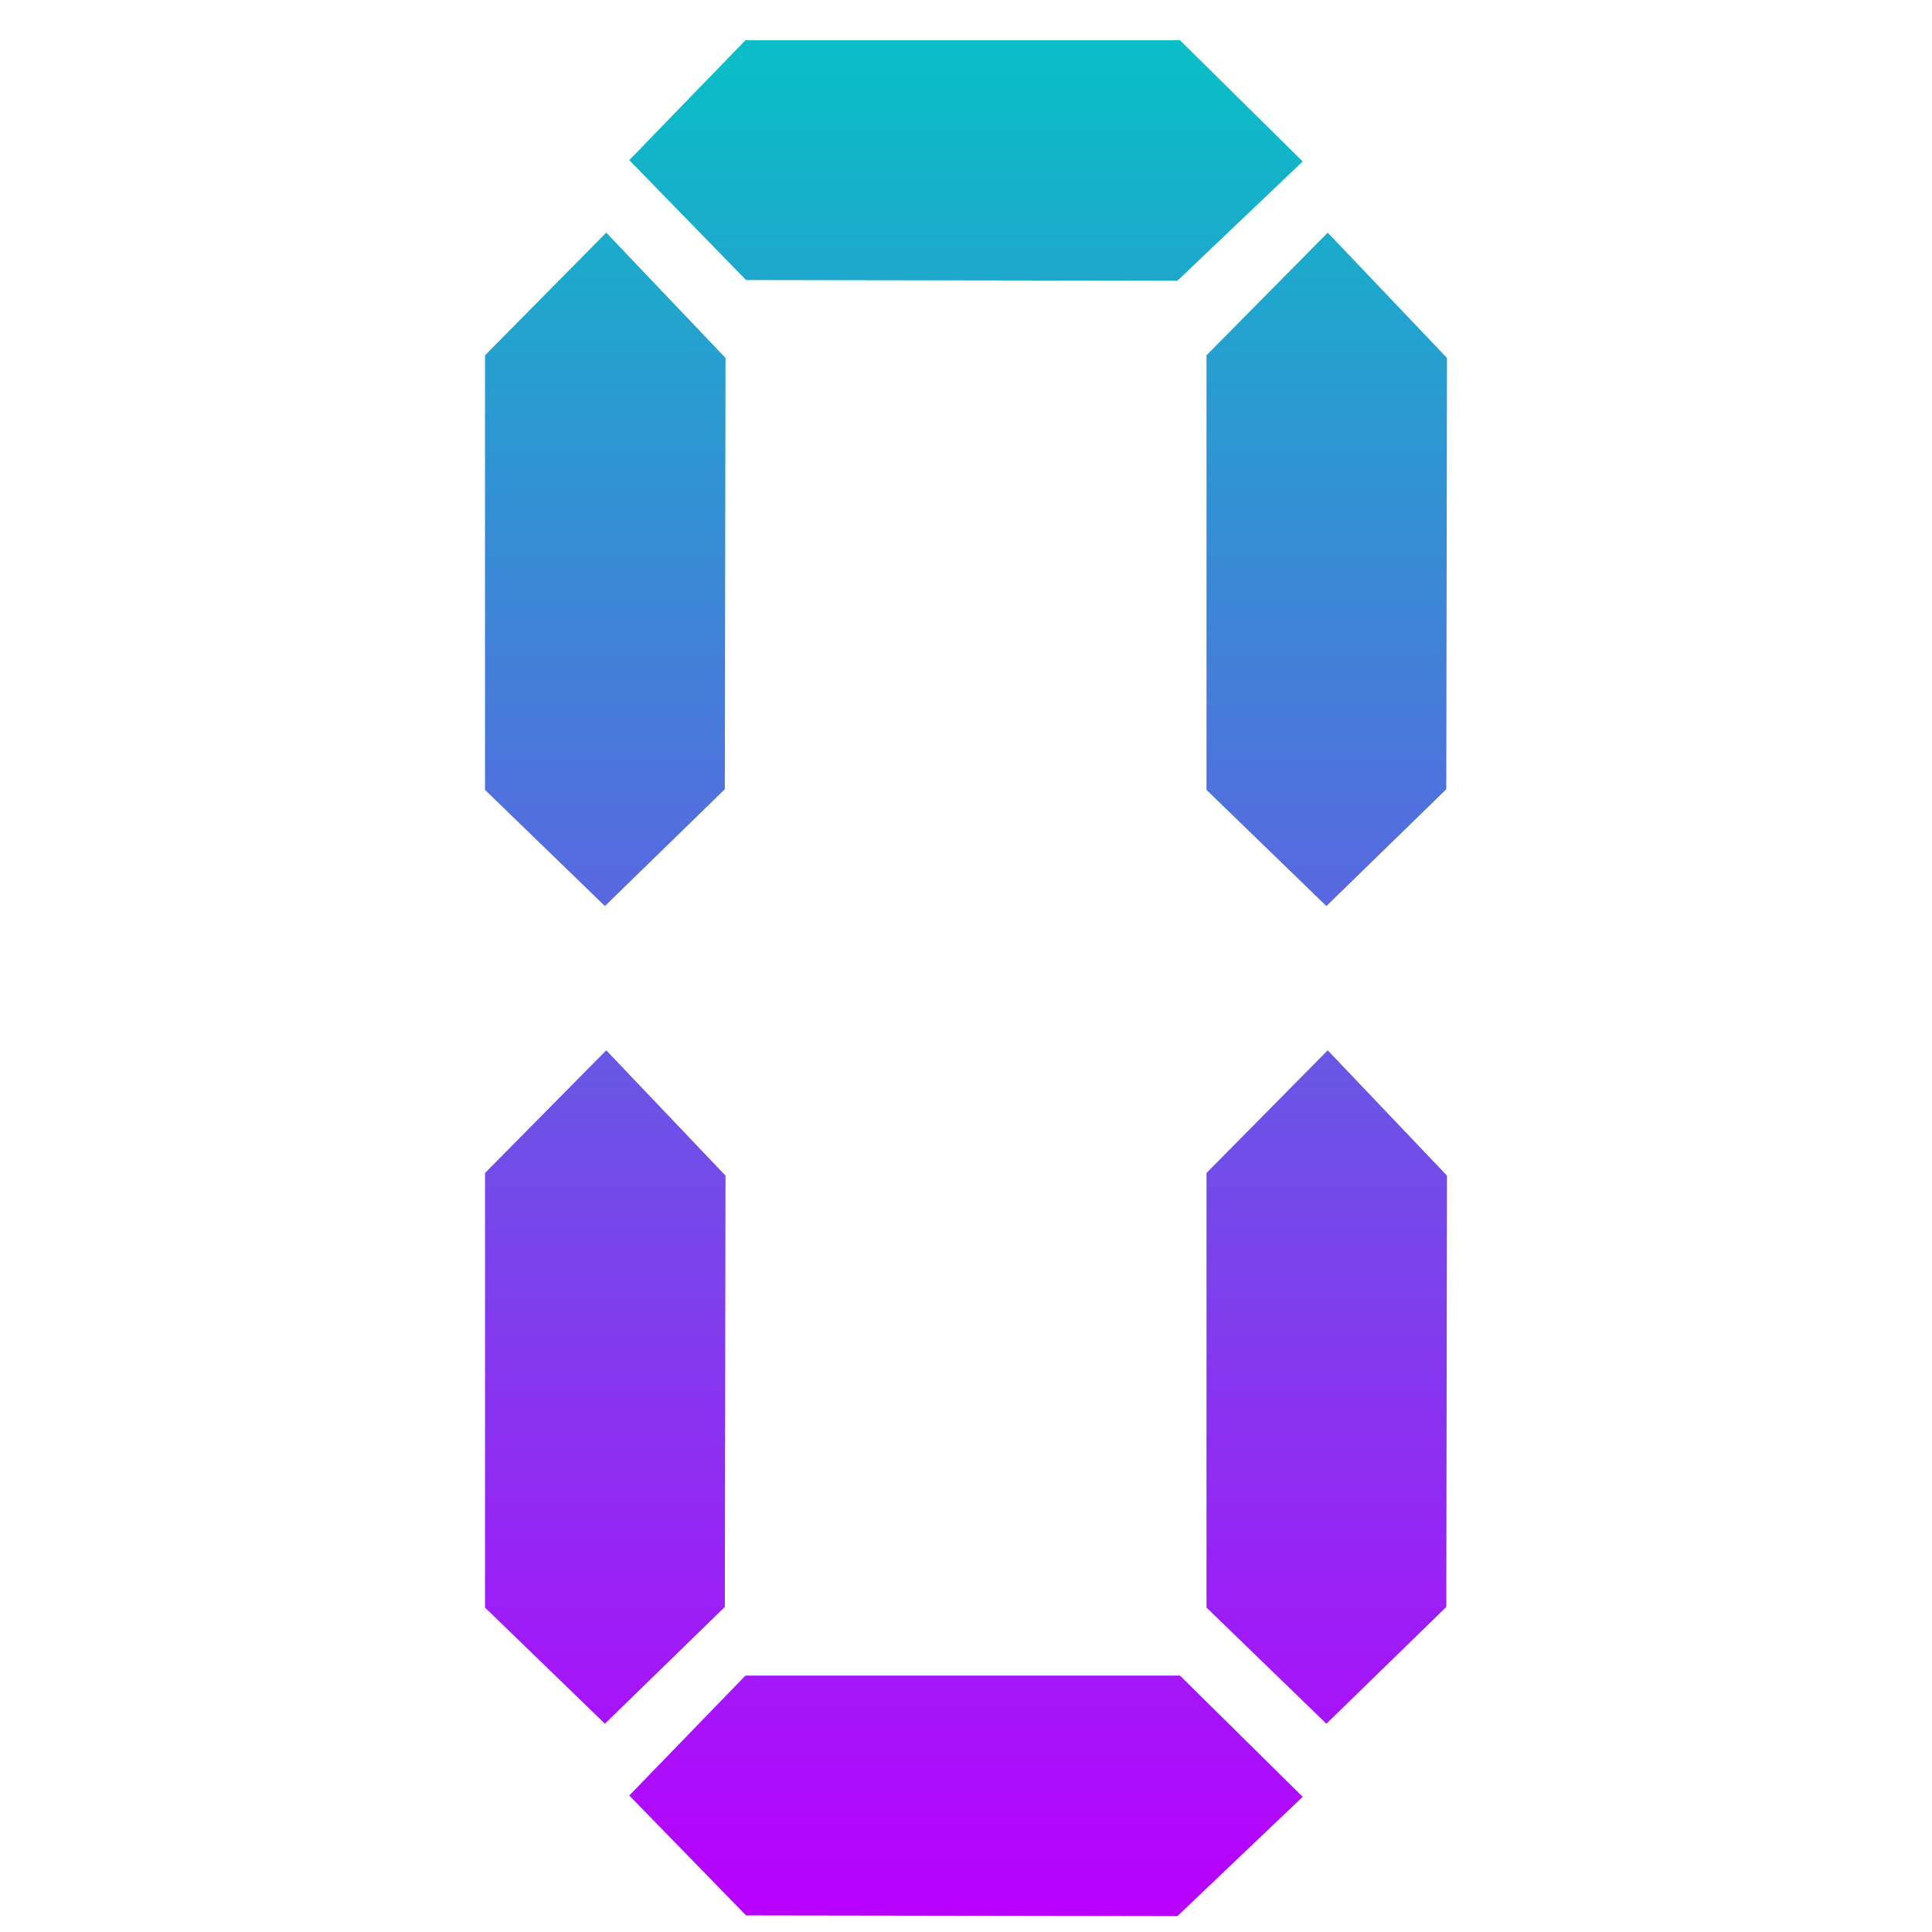
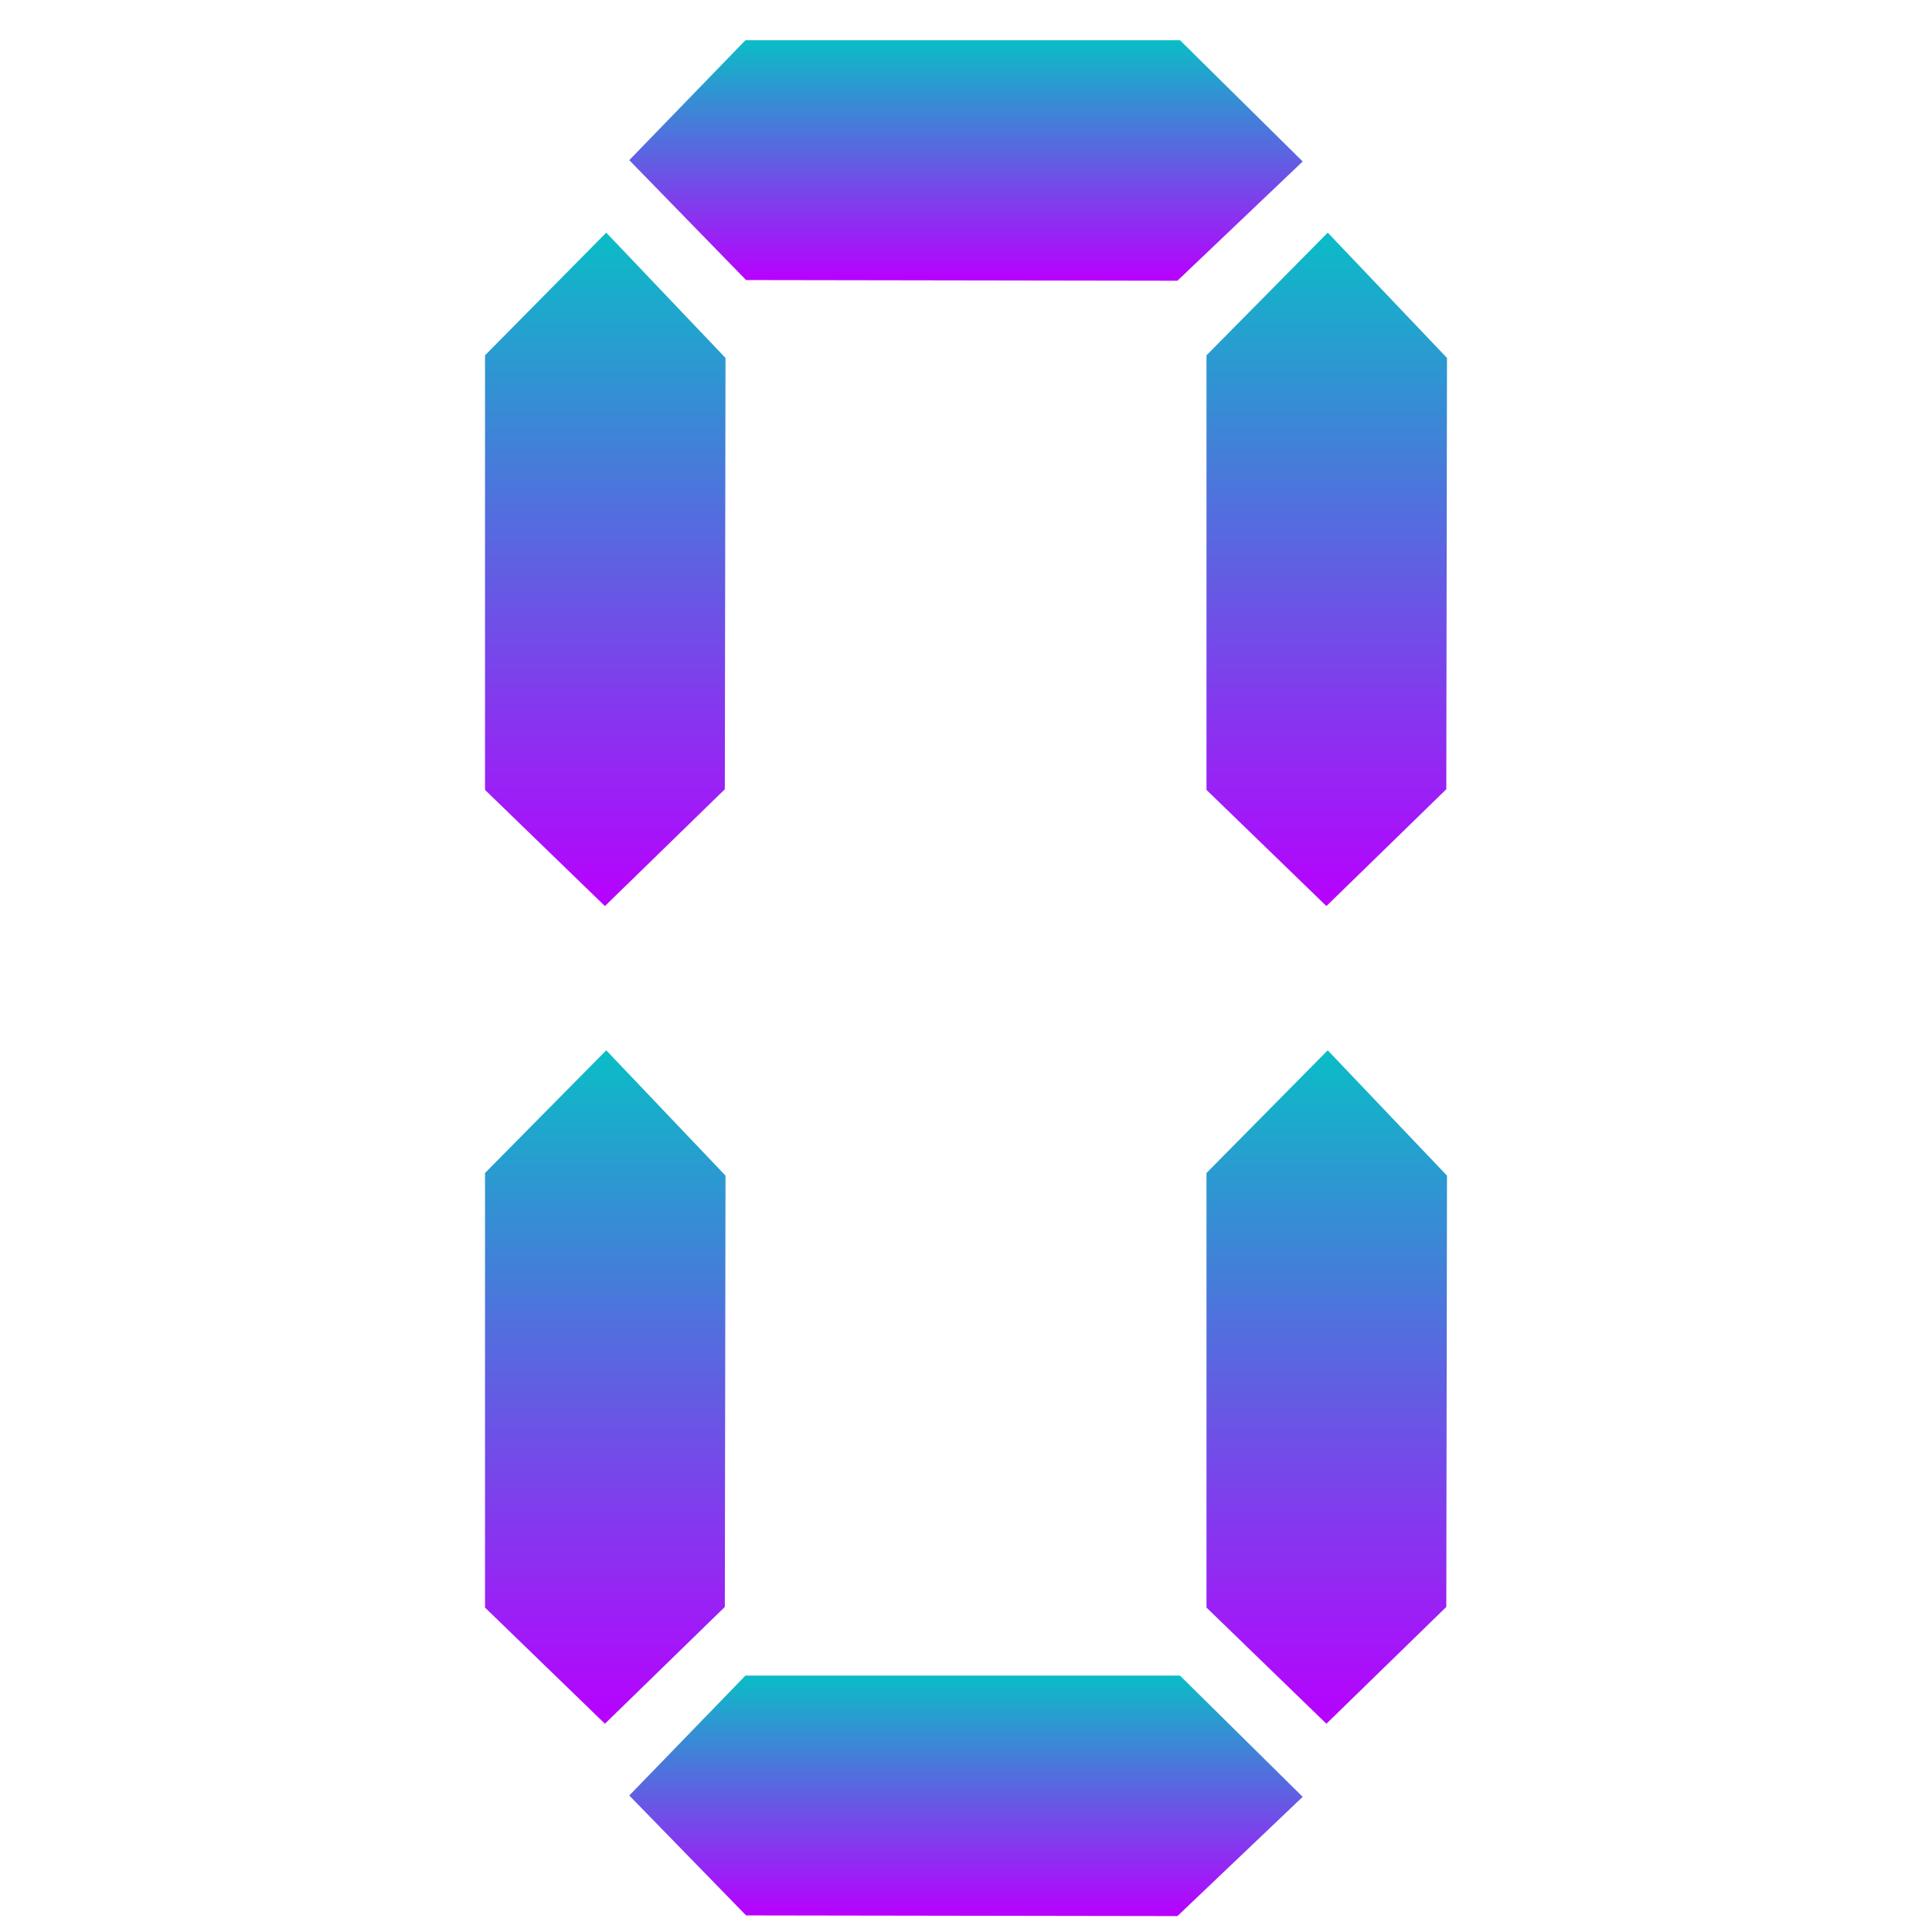
- <svg xmlns="http://www.w3.org/2000/svg" xmlns:xlink="http://www.w3.org/1999/xlink" width="48" height="48" id="svg2221" version="1.0">
+ <svg xmlns="http://www.w3.org/2000/svg" width="48" height="48" id="svg2221" version="1.0">
  <defs id="defs2223">
-     <linearGradient id="oomox" x1="0" x2="0" y1="0" y2="1">
+     <style id="current-color-scheme" type="text/css">
+    .ColorScheme-Text { color: #0abdc6; } .ColorScheme-Highlight { color:#5294e2; }
+   </style>
+     <linearGradient id="arrongin" x1="0%" x2="0%" y1="0%" y2="100%">
+       <stop offset="0%" style="stop-color:#dd9b44; stop-opacity:1" id="stop9192" />
+       <stop offset="100%" style="stop-color:#ad6c16; stop-opacity:1" id="stop9194" />
+     </linearGradient>
+     <linearGradient id="aurora" x1="0%" x2="0%" y1="0%" y2="100%">
+       <stop offset="0%" style="stop-color:#09D4DF; stop-opacity:1" id="stop9197" />
+       <stop offset="100%" style="stop-color:#9269F4; stop-opacity:1" id="stop9199" />
+     </linearGradient>
+     <linearGradient id="cyberneon" x1="0%" x2="0%" y1="0%" y2="100%">
+       <stop offset="0" style="stop-color:#0abdc6; stop-opacity:1" id="stop9202" />
+       <stop offset="1" style="stop-color:#ea00d9; stop-opacity:1" id="stop9204" />
+     </linearGradient>
+     <linearGradient id="fitdance" x1="0%" x2="0%" y1="0%" y2="100%">
+       <stop offset="0%" style="stop-color:#1AD6AB; stop-opacity:1" id="stop9207" />
+       <stop offset="100%" style="stop-color:#329DB6; stop-opacity:1" id="stop9209" />
+     </linearGradient>
+     <linearGradient id="oomox" x1="0%" x2="0%" y1="0%" y2="100%">
      <stop offset="0%" style="stop-color:#0abdc6; stop-opacity:1" id="stop9212" />
      <stop offset="100%" style="stop-color:#b800ff; stop-opacity:1" id="stop9214" />
    </linearGradient>
-     <linearGradient xlink:href="#oomox" id="linearGradient469" x1="1.031" y1="1" x2="1.031" y2="15" gradientUnits="userSpaceOnUse" />
-     <linearGradient xlink:href="#oomox" id="linearGradient471" x1="2.156" y1="2.188" x2="2.156" y2="13.813" gradientUnits="userSpaceOnUse" />
-     <linearGradient xlink:href="#oomox" id="linearGradient1304" x1="377.045" y1="513.527" x2="377.045" y2="559.191" gradientUnits="userSpaceOnUse" gradientTransform="translate(11.05)" />
-     <linearGradient xlink:href="#oomox" id="linearGradient1306" x1="377.045" y1="513.527" x2="377.045" y2="559.191" gradientUnits="userSpaceOnUse" gradientTransform="translate(11.05)" />
-     <linearGradient xlink:href="#oomox" id="linearGradient1308" x1="377.045" y1="513.527" x2="377.045" y2="559.191" gradientUnits="userSpaceOnUse" gradientTransform="translate(11.05)" />
-     <linearGradient xlink:href="#oomox" id="linearGradient1310" x1="377.045" y1="513.527" x2="377.045" y2="559.191" gradientUnits="userSpaceOnUse" gradientTransform="translate(11.05)" />
-     <linearGradient xlink:href="#oomox" id="linearGradient1312" x1="377.045" y1="513.527" x2="377.045" y2="559.191" gradientUnits="userSpaceOnUse" gradientTransform="translate(11.05)" />
-     <linearGradient xlink:href="#oomox" id="linearGradient1314" x1="377.045" y1="513.527" x2="377.045" y2="559.191" gradientUnits="userSpaceOnUse" gradientTransform="translate(11.05)" />
+     <linearGradient id="rainblue" x1="0%" x2="0%" y1="0%" y2="100%">
+       <stop offset="0%" style="stop-color:#00F260; stop-opacity:1" id="stop9217" />
+       <stop offset="100%" style="stop-color:#0575E6; stop-opacity:1" id="stop9219" />
+     </linearGradient>
+     <linearGradient id="sunrise" x1="0%" x2="0%" y1="0%" y2="100%">
+       <stop offset="0%" style="stop-color: #FF8501; stop-opacity:1" id="stop9222" />
+       <stop offset="100%" style="stop-color: #FFCB01; stop-opacity:1" id="stop9224" />
+     </linearGradient>
+     <linearGradient id="telinkrin" x1="0%" x2="0%" y1="0%" y2="100%">
+       <stop offset="0%" style="stop-color: #b2ced6; stop-opacity:1" id="stop9227" />
+       <stop offset="100%" style="stop-color: #6da5b7; stop-opacity:1" id="stop9229" />
+     </linearGradient>
+     <linearGradient id="60spsycho" x1="0%" x2="0%" y1="0%" y2="100%">
+       <stop offset="0%" style="stop-color: #df5940; stop-opacity:1" id="stop9232" />
+       <stop offset="25%" style="stop-color: #d8d15f; stop-opacity:1" id="stop9234" />
+       <stop offset="50%" style="stop-color: #e9882a; stop-opacity:1" id="stop9236" />
+       <stop offset="100%" style="stop-color: #279362; stop-opacity:1" id="stop9238" />
+     </linearGradient>
+     <linearGradient id="90ssummer" x1="0%" x2="0%" y1="0%" y2="100%">
+       <stop offset="0%" style="stop-color: #f618c7; stop-opacity:1" id="stop9241" />
+       <stop offset="20%" style="stop-color: #94ffab; stop-opacity:1" id="stop9243" />
+       <stop offset="50%" style="stop-color: #fbfd54; stop-opacity:1" id="stop9245" />
+       <stop offset="100%" style="stop-color: #0f83ae; stop-opacity:1" id="stop9247" />
+     </linearGradient>
  </defs>
  <g id="layer1" transform="translate(-364,-511.8622)">
-     <path style="fill:url(#linearGradient1314);fill-opacity:1;fill-rule:evenodd;stroke:none;stroke-width:1.195px;stroke-linecap:butt;stroke-linejoin:miter;stroke-opacity:1" d="m 379.062,537.957 2.963,3.113 -0.017,10.716 -2.979,2.902 -2.979,-2.886 v -10.797 z" id="path2287" />
-     <path style="fill:url(#linearGradient1312);fill-opacity:1;fill-rule:evenodd;stroke:none;stroke-width:1.195px;stroke-linecap:butt;stroke-linejoin:miter;stroke-opacity:1" d="m 396.987,517.642 2.963,3.113 -0.017,10.716 -2.979,2.902 -2.979,-2.886 v -10.797 z" id="path3260" />
-     <path style="fill:url(#linearGradient1310);fill-opacity:1;fill-rule:evenodd;stroke:none;stroke-width:1.195px;stroke-linecap:butt;stroke-linejoin:miter;stroke-opacity:1" d="m 396.987,537.957 2.963,3.113 -0.017,10.716 -2.979,2.902 -2.979,-2.886 v -10.797 z" id="path3262" />
-     <path style="fill:url(#linearGradient1308);fill-opacity:1;fill-rule:evenodd;stroke:none;stroke-width:1.195px;stroke-linecap:butt;stroke-linejoin:miter;stroke-opacity:1" d="m 396.365,515.874 -3.113,2.963 -10.716,-0.017 -2.902,-2.979 2.886,-2.979 h 10.797 z" id="path3266" />
-     <path style="fill:url(#linearGradient1306);fill-opacity:1;fill-rule:evenodd;stroke:none;stroke-width:1.195px;stroke-linecap:butt;stroke-linejoin:miter;stroke-opacity:1" d="m 396.365,556.504 -3.113,2.963 -10.716,-0.017 -2.902,-2.979 2.886,-2.979 h 10.797 z" id="path3268" />
-     <path style="fill:url(#linearGradient1304);fill-opacity:1;fill-rule:evenodd;stroke:none;stroke-width:1.195px;stroke-linecap:butt;stroke-linejoin:miter;stroke-opacity:1" d="m 379.062,517.642 2.963,3.113 -0.017,10.716 -2.979,2.902 -2.979,-2.886 v -10.797 z" id="path3270" />
+     <path style="fill:url(#oomox);fill-opacity:1;fill-rule:evenodd;stroke:none;stroke-width:1.195px;stroke-linecap:butt;stroke-linejoin:miter;stroke-opacity:1" d="m 379.062,537.957 2.963,3.113 -0.017,10.716 -2.979,2.902 -2.979,-2.886 v -10.797 z" id="path2287" class="ColorScheme-Text" />
+     <path style="fill:url(#oomox);fill-opacity:1;fill-rule:evenodd;stroke:none;stroke-width:1.195px;stroke-linecap:butt;stroke-linejoin:miter;stroke-opacity:1" d="m 396.987,517.642 2.963,3.113 -0.017,10.716 -2.979,2.902 -2.979,-2.886 v -10.797 z" id="path3260" class="ColorScheme-Text" />
+     <path style="fill:url(#oomox);fill-opacity:1;fill-rule:evenodd;stroke:none;stroke-width:1.195px;stroke-linecap:butt;stroke-linejoin:miter;stroke-opacity:1" d="m 396.987,537.957 2.963,3.113 -0.017,10.716 -2.979,2.902 -2.979,-2.886 v -10.797 z" id="path3262" class="ColorScheme-Text" />
+     <path style="fill:url(#oomox);fill-opacity:1;fill-rule:evenodd;stroke:none;stroke-width:1.195px;stroke-linecap:butt;stroke-linejoin:miter;stroke-opacity:1" d="m 396.365,515.874 -3.113,2.963 -10.716,-0.017 -2.902,-2.979 2.886,-2.979 h 10.797 z" id="path3266" class="ColorScheme-Text" />
+     <path style="fill:url(#oomox);fill-opacity:1;fill-rule:evenodd;stroke:none;stroke-width:1.195px;stroke-linecap:butt;stroke-linejoin:miter;stroke-opacity:1" d="m 396.365,556.504 -3.113,2.963 -10.716,-0.017 -2.902,-2.979 2.886,-2.979 h 10.797 z" id="path3268" class="ColorScheme-Text" />
+     <path style="fill:url(#oomox);fill-opacity:1;fill-rule:evenodd;stroke:none;stroke-width:1.195px;stroke-linecap:butt;stroke-linejoin:miter;stroke-opacity:1" d="m 379.062,517.642 2.963,3.113 -0.017,10.716 -2.979,2.902 -2.979,-2.886 v -10.797 z" id="path3270" class="ColorScheme-Text" />
  </g>
</svg>
